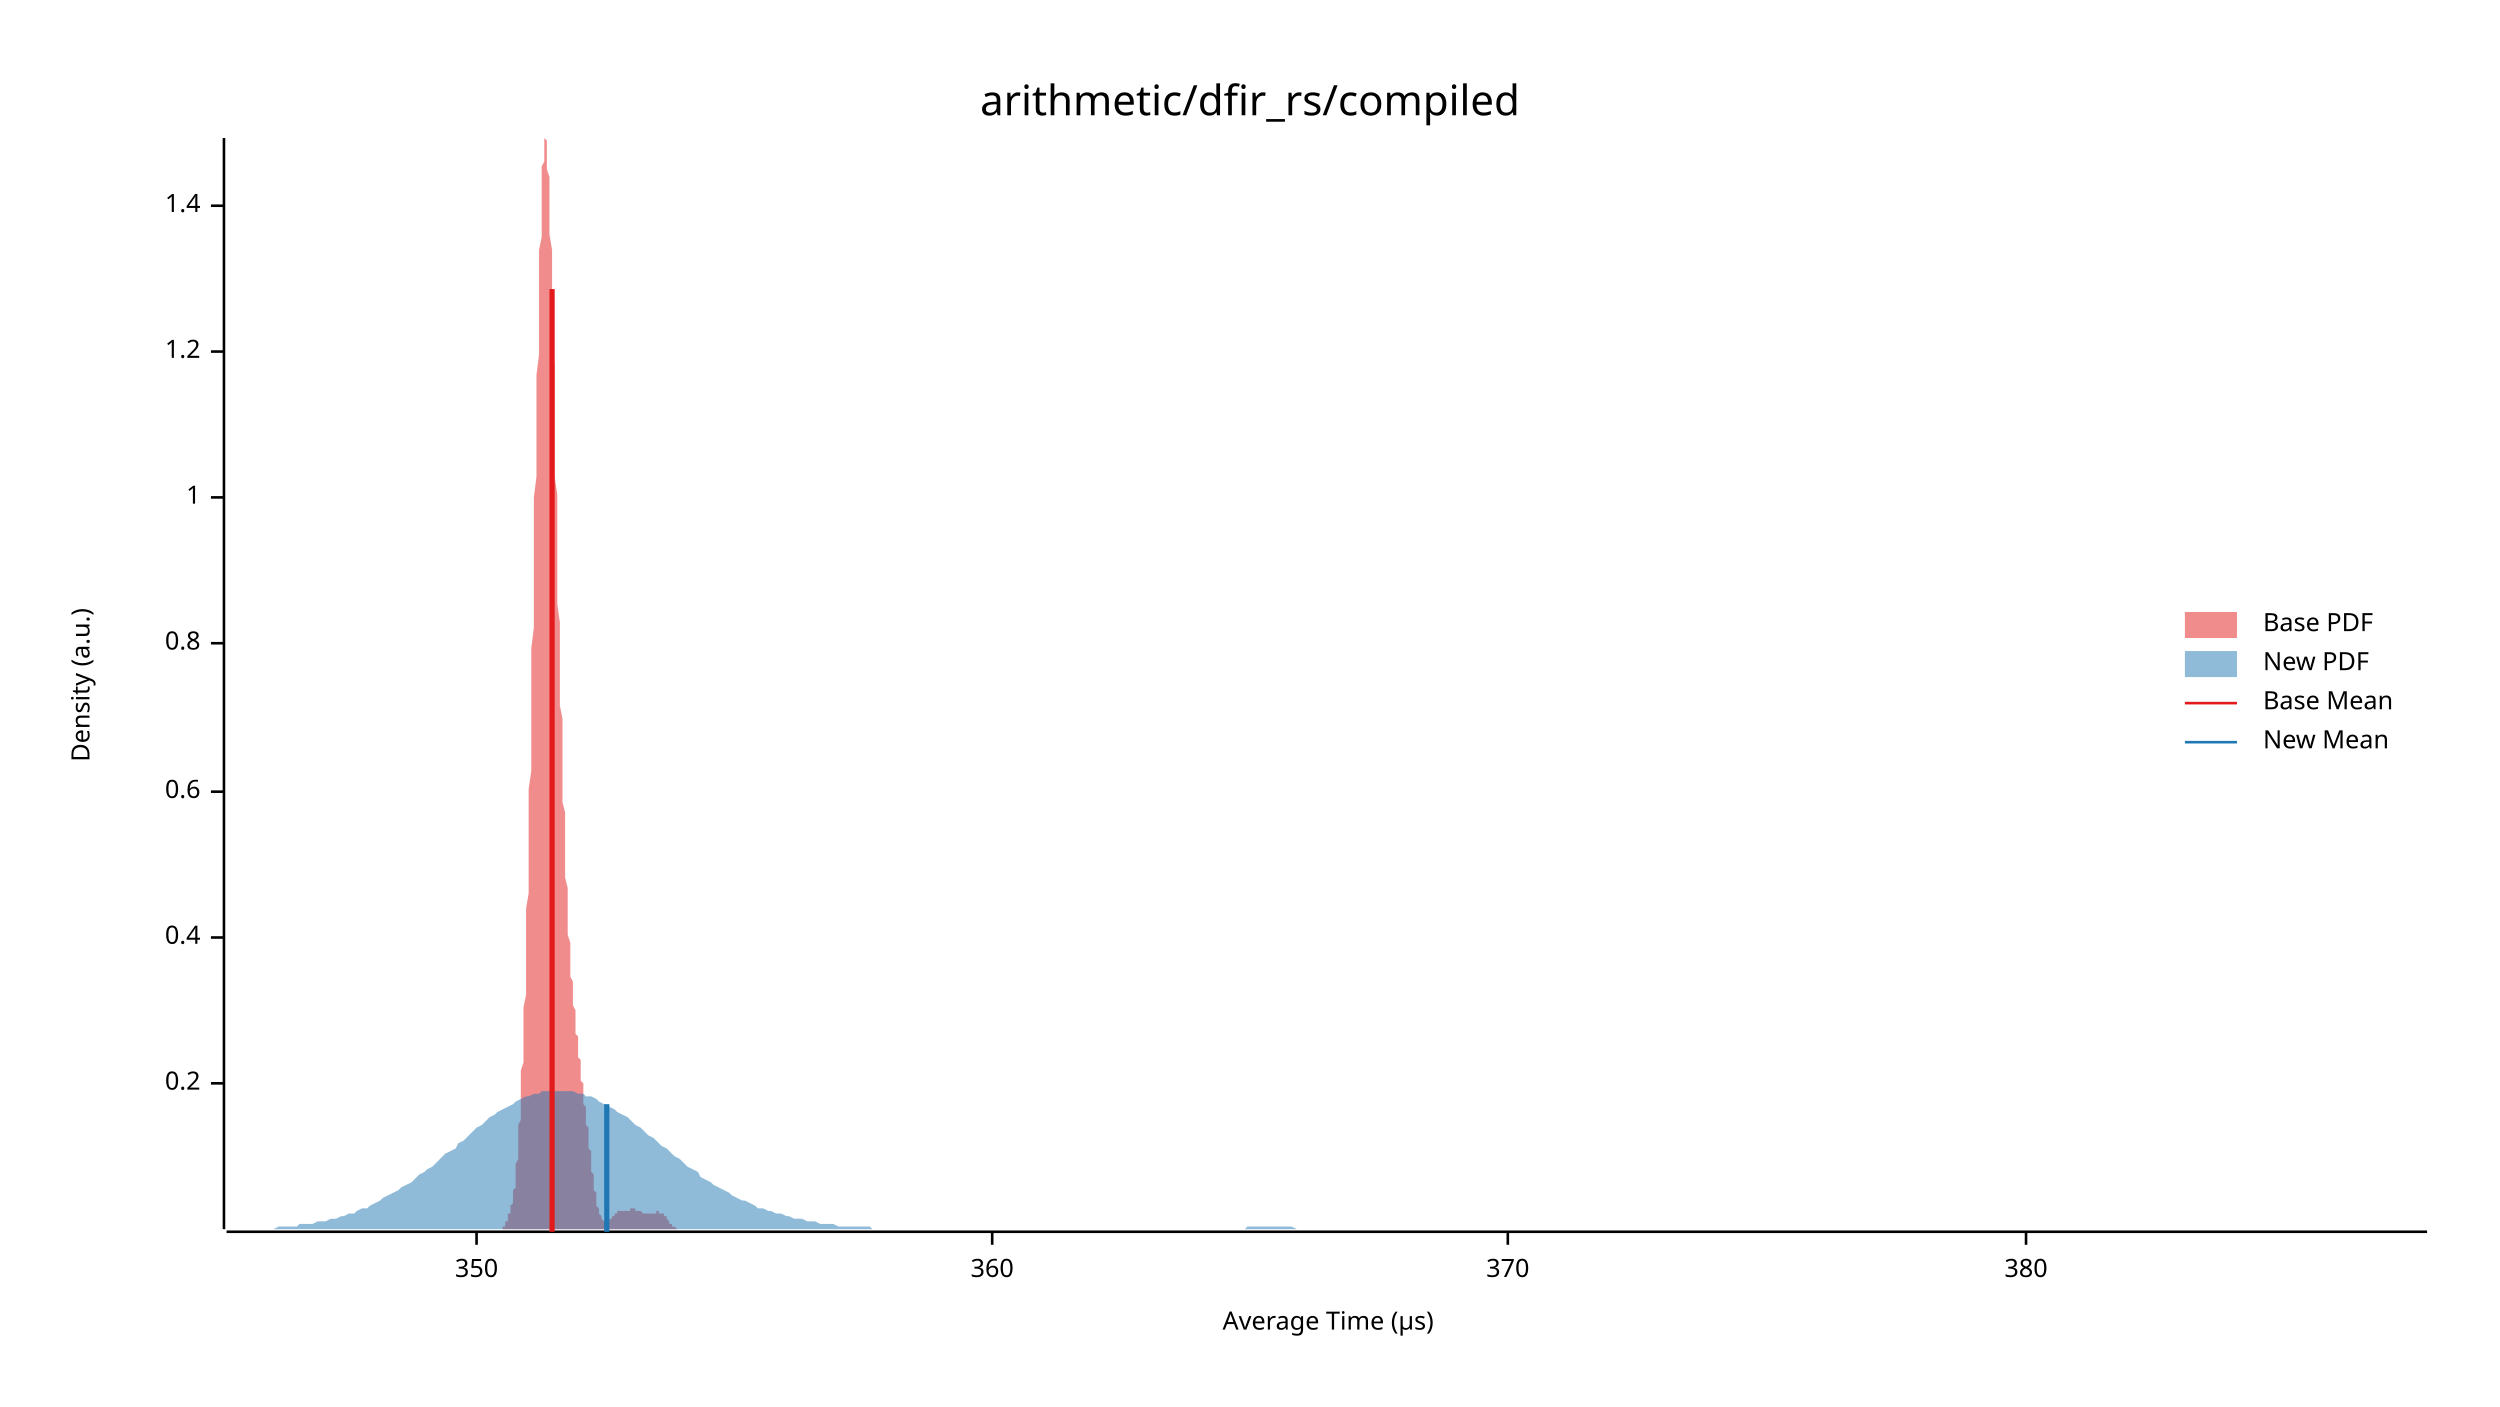
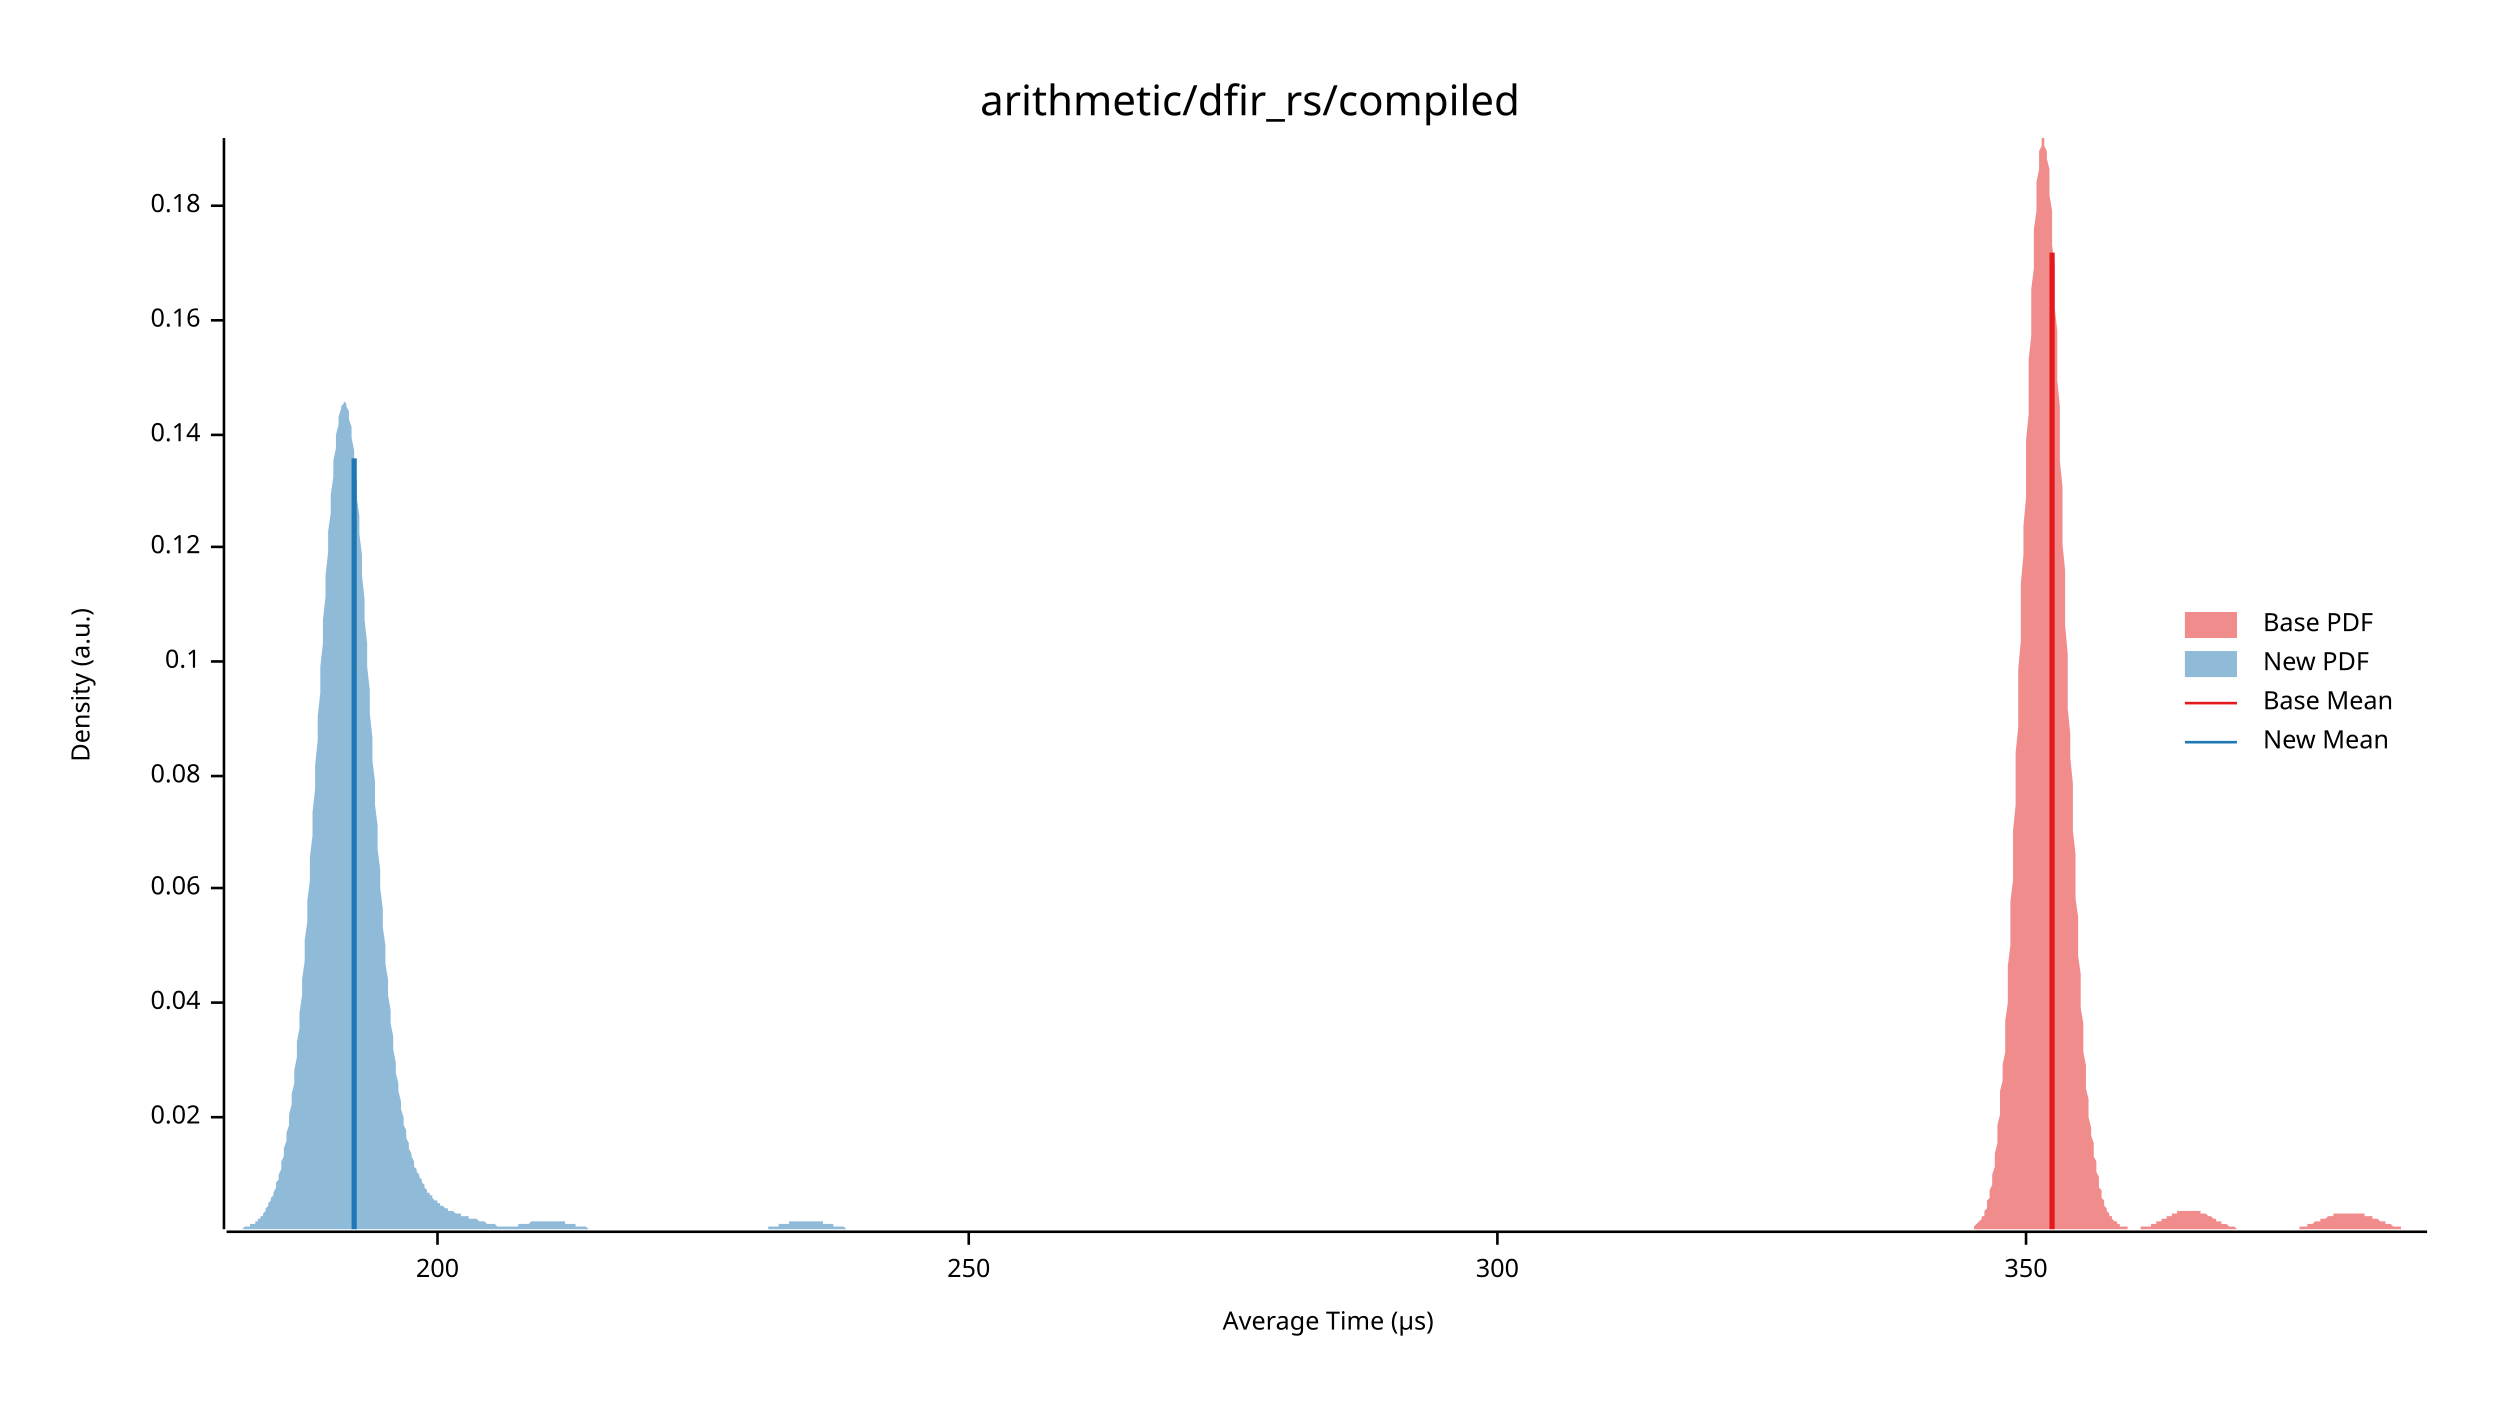
<svg xmlns="http://www.w3.org/2000/svg" width="960" height="540" viewBox="0 0 960 540">
  <text x="480" y="32" dy="0.76em" text-anchor="middle" font-family="sans-serif" font-size="16.129" opacity="1" fill="#000000">
arithmetic/dfir_rs/compiled
</text>
  <text x="27" y="263" dy="0.76em" text-anchor="middle" font-family="sans-serif" font-size="9.677" opacity="1" fill="#000000" transform="rotate(270, 27, 263)">
Density (a.u.)
</text>
  <text x="510" y="513" dy="-0.5ex" text-anchor="middle" font-family="sans-serif" font-size="9.677" opacity="1" fill="#000000">
Average Time (µs)
</text>
  <polyline fill="none" opacity="1" stroke="#000000" stroke-width="1" points="86,53 86,472 " />
-   <text x="77" y="416" dy="0.5ex" text-anchor="end" font-family="sans-serif" font-size="9.677" opacity="1" fill="#000000">
- 0.2
+   <text x="77" y="429" dy="0.5ex" text-anchor="end" font-family="sans-serif" font-size="9.677" opacity="1" fill="#000000">
+ 0.02
</text>
-   <polyline fill="none" opacity="1" stroke="#000000" stroke-width="1" points="81,416 86,416 " />
-   <text x="77" y="360" dy="0.5ex" text-anchor="end" font-family="sans-serif" font-size="9.677" opacity="1" fill="#000000">
- 0.4
+   <polyline fill="none" opacity="1" stroke="#000000" stroke-width="1" points="81,429 86,429 " />
+   <text x="77" y="385" dy="0.5ex" text-anchor="end" font-family="sans-serif" font-size="9.677" opacity="1" fill="#000000">
+ 0.04
</text>
-   <polyline fill="none" opacity="1" stroke="#000000" stroke-width="1" points="81,360 86,360 " />
-   <text x="77" y="304" dy="0.5ex" text-anchor="end" font-family="sans-serif" font-size="9.677" opacity="1" fill="#000000">
- 0.6
+   <polyline fill="none" opacity="1" stroke="#000000" stroke-width="1" points="81,385 86,385 " />
+   <text x="77" y="341" dy="0.5ex" text-anchor="end" font-family="sans-serif" font-size="9.677" opacity="1" fill="#000000">
+ 0.06
</text>
-   <polyline fill="none" opacity="1" stroke="#000000" stroke-width="1" points="81,304 86,304 " />
-   <text x="77" y="247" dy="0.5ex" text-anchor="end" font-family="sans-serif" font-size="9.677" opacity="1" fill="#000000">
- 0.8
+   <polyline fill="none" opacity="1" stroke="#000000" stroke-width="1" points="81,341 86,341 " />
+   <text x="77" y="298" dy="0.5ex" text-anchor="end" font-family="sans-serif" font-size="9.677" opacity="1" fill="#000000">
+ 0.08
</text>
-   <polyline fill="none" opacity="1" stroke="#000000" stroke-width="1" points="81,247 86,247 " />
-   <text x="77" y="191" dy="0.5ex" text-anchor="end" font-family="sans-serif" font-size="9.677" opacity="1" fill="#000000">
- 1
+   <polyline fill="none" opacity="1" stroke="#000000" stroke-width="1" points="81,298 86,298 " />
+   <text x="77" y="254" dy="0.5ex" text-anchor="end" font-family="sans-serif" font-size="9.677" opacity="1" fill="#000000">
+ 0.1
</text>
-   <polyline fill="none" opacity="1" stroke="#000000" stroke-width="1" points="81,191 86,191 " />
-   <text x="77" y="135" dy="0.5ex" text-anchor="end" font-family="sans-serif" font-size="9.677" opacity="1" fill="#000000">
- 1.2
+   <polyline fill="none" opacity="1" stroke="#000000" stroke-width="1" points="81,254 86,254 " />
+   <text x="77" y="210" dy="0.5ex" text-anchor="end" font-family="sans-serif" font-size="9.677" opacity="1" fill="#000000">
+ 0.12
</text>
-   <polyline fill="none" opacity="1" stroke="#000000" stroke-width="1" points="81,135 86,135 " />
+   <polyline fill="none" opacity="1" stroke="#000000" stroke-width="1" points="81,210 86,210 " />
+   <text x="77" y="167" dy="0.5ex" text-anchor="end" font-family="sans-serif" font-size="9.677" opacity="1" fill="#000000">
+ 0.14
+ </text>
+   <polyline fill="none" opacity="1" stroke="#000000" stroke-width="1" points="81,167 86,167 " />
+   <text x="77" y="123" dy="0.5ex" text-anchor="end" font-family="sans-serif" font-size="9.677" opacity="1" fill="#000000">
+ 0.16
+ </text>
+   <polyline fill="none" opacity="1" stroke="#000000" stroke-width="1" points="81,123 86,123 " />
  <text x="77" y="79" dy="0.5ex" text-anchor="end" font-family="sans-serif" font-size="9.677" opacity="1" fill="#000000">
- 1.4
+ 0.18
</text>
  <polyline fill="none" opacity="1" stroke="#000000" stroke-width="1" points="81,79 86,79 " />
  <polyline fill="none" opacity="1" stroke="#000000" stroke-width="1" points="87,473 932,473 " />
-   <text x="183" y="483" dy="0.76em" text-anchor="middle" font-family="sans-serif" font-size="9.677" opacity="1" fill="#000000">
+   <text x="168" y="483" dy="0.76em" text-anchor="middle" font-family="sans-serif" font-size="9.677" opacity="1" fill="#000000">
+ 200
+ </text>
+   <polyline fill="none" opacity="1" stroke="#000000" stroke-width="1" points="168,473 168,478 " />
+   <text x="372" y="483" dy="0.76em" text-anchor="middle" font-family="sans-serif" font-size="9.677" opacity="1" fill="#000000">
+ 250
+ </text>
+   <polyline fill="none" opacity="1" stroke="#000000" stroke-width="1" points="372,473 372,478 " />
+   <text x="575" y="483" dy="0.76em" text-anchor="middle" font-family="sans-serif" font-size="9.677" opacity="1" fill="#000000">
+ 300
+ </text>
+   <polyline fill="none" opacity="1" stroke="#000000" stroke-width="1" points="575,473 575,478 " />
+   <text x="778" y="483" dy="0.76em" text-anchor="middle" font-family="sans-serif" font-size="9.677" opacity="1" fill="#000000">
350
</text>
-   <polyline fill="none" opacity="1" stroke="#000000" stroke-width="1" points="183,473 183,478 " />
-   <text x="381" y="483" dy="0.76em" text-anchor="middle" font-family="sans-serif" font-size="9.677" opacity="1" fill="#000000">
- 360
- </text>
-   <polyline fill="none" opacity="1" stroke="#000000" stroke-width="1" points="381,473 381,478 " />
-   <text x="579" y="483" dy="0.76em" text-anchor="middle" font-family="sans-serif" font-size="9.677" opacity="1" fill="#000000">
- 370
- </text>
-   <polyline fill="none" opacity="1" stroke="#000000" stroke-width="1" points="579,473 579,478 " />
-   <text x="778" y="483" dy="0.76em" text-anchor="middle" font-family="sans-serif" font-size="9.677" opacity="1" fill="#000000">
- 380
- </text>
  <polyline fill="none" opacity="1" stroke="#000000" stroke-width="1" points="778,473 778,478 " />
-   <polygon opacity="0.5" fill="#E31A1C" points="189,472 190,472 190,472 190,472 190,472 190,472 190,472 190,472 191,472 191,472 191,472 191,472 191,472 191,472 191,472 192,472 192,472 192,472 192,472 192,472 192,472 193,472 193,471 193,471 193,471 193,471 193,471 193,471 194,471 194,470 194,470 194,470 194,470 194,469 194,469 195,469 195,468 195,468 195,468 195,467 195,467 195,466 196,466 196,465 196,465 196,464 196,464 196,463 197,462 197,461 197,461 197,460 197,459 197,458 197,457 198,456 198,454 198,453 198,452 198,450 198,449 198,447 199,445 199,443 199,441 199,439 199,437 199,435 199,432 200,430 200,427 200,424 200,421 200,418 200,415 200,411 201,408 201,404 201,400 201,396 201,391 201,387 202,382 202,377 202,372 202,367 202,361 202,355 202,349 203,343 203,337 203,331 203,324 203,317 203,310 203,303 204,296 204,288 204,281 204,273 204,265 204,257 204,249 205,241 205,233 205,224 205,216 205,208 205,200 205,191 206,183 206,175 206,167 206,159 206,151 206,144 207,136 207,129 207,122 207,115 207,108 207,102 207,96 208,91 208,85 208,80 208,76 208,72 208,68 208,64 209,62 209,59 209,57 209,55 209,54 209,54 209,53 210,54 210,55 210,56 210,57 210,59 210,62 210,65 211,68 211,72 211,76 211,81 211,85 211,90 212,96 212,102 212,107 212,114 212,120 212,127 212,133 213,140 213,147 213,154 213,161 213,169 213,176 213,183 214,190 214,197 214,205 214,212 214,219 214,226 214,232 215,239 215,246 215,252 215,258 215,265 215,271 216,276 216,282 216,288 216,293 216,298 216,303 216,308 217,312 217,317 217,321 217,325 217,329 217,333 217,337 218,341 218,344 218,347 218,350 218,353 218,356 218,359 219,362 219,364 219,367 219,369 219,371 219,373 219,375 220,377 220,379 220,381 220,383 220,385 220,386 221,388 221,390 221,391 221,393 221,394 221,395 221,397 222,398 222,400 222,401 222,402 222,403 222,405 222,406 223,407 223,408 223,410 223,411 223,412 223,413 223,415 224,416 224,417 224,419 224,420 224,421 224,422 224,424 225,425 225,426 225,428 225,429 225,430 225,432 226,433 226,435 226,436 226,437 226,439 226,440 226,441 227,442 227,444 227,445 227,446 227,448 227,449 227,450 228,451 228,452 228,453 228,454 228,455 228,456 228,457 229,458 229,459 229,460 229,461 229,461 229,462 229,463 230,464 230,464 230,465 230,465 230,466 230,466 231,467 231,467 231,467 231,468 231,468 231,468 231,468 232,469 232,469 232,469 232,469 232,469 232,469 232,469 233,469 233,469 233,469 233,469 233,469 233,469 233,469 234,469 234,469 234,469 234,469 234,469 234,468 235,468 235,468 235,468 235,468 235,468 235,467 235,467 236,467 236,467 236,467 236,467 236,466 236,466 236,466 237,466 237,466 237,466 237,466 237,465 237,465 237,465 238,465 238,465 238,465 238,465 238,465 238,465 238,465 239,465 239,465 239,465 239,465 239,465 239,465 240,465 240,465 240,465 240,465 240,465 240,465 240,465 241,465 241,465 241,465 241,465 241,465 241,465 241,465 242,465 242,465 242,465 242,465 242,465 242,465 242,464 243,464 243,464 243,464 243,464 243,464 243,464 243,464 244,464 244,464 244,464 244,465 244,465 244,465 245,465 245,465 245,465 245,465 245,465 245,465 245,465 246,465 246,465 246,465 246,465 246,465 246,465 246,465 247,466 247,466 247,466 247,466 247,466 247,466 247,466 248,466 248,466 248,466 248,466 248,466 248,466 248,466 249,466 249,466 249,466 249,466 249,466 249,466 250,466 250,466 250,466 250,466 250,466 250,466 250,466 251,466 251,466 251,466 251,466 251,466 251,466 251,466 252,466 252,466 252,466 252,465 252,465 252,465 252,465 253,465 253,465 253,465 253,465 253,465 253,466 254,466 254,466 254,466 254,466 254,466 254,466 254,466 255,466 255,466 255,467 255,467 255,467 255,467 255,467 256,467 256,468 256,468 256,468 256,468 256,468 256,468 257,469 257,469 257,469 257,469 257,469 257,470 257,470 258,470 258,470 258,470 258,470 258,471 258,471 259,471 259,471 259,471 259,471 259,471 259,471 259,471 260,472 260,472 260,472 260,472 260,472 260,472 260,472 261,472 261,472 261,472 261,472 261,472 261,472 261,472 262,472 262,472 262,472 262,472 262,472 262,472 262,472 263,472 263,472 263,472 263,472 189,472 " />
-   <polygon opacity="0.5" fill="#1F78B4" points="87,472 88,472 90,472 92,472 93,472 95,472 97,472 98,472 100,472 102,472 103,472 105,472 107,471 109,471 110,471 112,471 114,471 115,470 117,470 119,470 120,470 122,469 124,469 125,469 127,468 129,468 131,467 132,467 134,466 136,466 137,465 139,464 141,464 142,463 144,462 146,461 147,460 149,459 151,458 153,457 154,456 156,455 158,454 159,453 161,451 163,450 164,449 166,448 168,446 169,445 171,443 173,442 175,441 176,439 178,438 180,436 181,435 183,433 185,432 186,431 188,429 190,428 191,427 193,426 195,425 197,424 198,423 200,422 202,421 203,421 205,420 207,420 208,419 210,419 212,419 214,419 215,419 217,419 219,419 220,419 222,420 224,420 225,421 227,421 229,422 230,423 232,424 234,425 236,426 237,427 239,428 241,429 242,430 244,432 246,433 247,434 249,436 251,437 252,438 254,440 256,441 258,443 259,444 261,445 263,447 264,448 266,449 268,450 269,452 271,453 273,454 274,455 276,456 278,457 280,458 281,459 283,460 285,461 286,461 288,462 290,463 291,464 293,464 295,465 296,465 298,466 300,466 302,467 303,467 305,468 307,468 308,468 310,469 312,469 313,469 315,470 317,470 318,470 320,470 322,471 324,471 325,471 327,471 329,471 330,471 332,471 334,471 335,472 337,472 339,472 341,472 342,472 344,472 346,472 347,472 349,472 351,472 352,472 354,472 356,472 357,472 359,472 361,472 363,472 364,472 366,472 368,472 369,472 371,472 373,472 374,472 376,472 378,472 379,472 381,472 383,472 385,472 386,472 388,472 390,472 391,472 393,472 395,472 396,472 398,472 400,472 401,472 403,472 405,472 407,472 408,472 410,472 412,472 413,472 415,472 417,472 418,472 420,472 422,472 423,472 425,472 427,472 429,472 430,472 432,472 434,472 435,472 437,472 439,472 440,472 442,472 444,472 445,472 447,472 449,472 451,472 452,472 454,472 456,472 457,472 459,472 461,472 462,472 464,472 466,472 468,472 469,472 471,472 473,472 474,472 476,472 478,472 479,471 481,471 483,471 484,471 486,471 488,471 490,471 491,471 493,471 495,471 496,471 498,472 500,472 501,472 503,472 505,472 506,472 508,472 510,472 512,472 513,472 515,472 517,472 518,472 520,472 522,472 523,472 525,472 527,472 528,472 530,472 532,472 534,472 535,472 537,472 539,472 540,472 542,472 544,472 545,472 547,472 549,472 550,472 552,472 554,472 556,472 557,472 559,472 561,472 562,472 564,472 566,472 567,472 569,472 571,472 573,472 574,472 576,472 578,472 579,472 581,472 583,472 584,472 586,472 588,472 589,472 591,472 593,472 595,472 596,472 598,472 600,472 601,472 603,472 605,472 606,472 608,472 610,472 611,472 613,472 615,472 617,472 618,472 620,472 622,472 623,472 625,472 627,472 628,472 630,472 632,472 633,472 635,472 637,472 639,472 640,472 642,472 644,472 645,472 647,472 649,472 650,472 652,472 654,472 655,472 657,472 659,472 661,472 662,472 664,472 666,472 667,472 669,472 671,472 672,472 674,472 676,472 677,472 679,472 681,472 683,472 684,472 686,472 688,472 689,472 691,472 693,472 694,472 696,472 698,472 700,472 701,472 703,472 705,472 706,472 708,472 710,472 711,472 713,472 715,472 716,472 718,472 720,472 722,472 723,472 725,472 727,472 728,472 730,472 732,472 733,472 735,472 737,472 738,472 740,472 742,472 744,472 745,472 747,472 749,472 750,472 752,472 754,472 755,472 757,472 759,472 760,472 762,472 764,472 766,472 767,472 769,472 771,472 772,472 774,472 776,472 777,472 779,472 781,472 782,472 784,472 786,472 788,472 789,472 791,472 793,472 794,472 796,472 798,472 799,472 801,472 803,472 804,472 806,472 808,472 810,472 811,472 813,472 815,472 816,472 818,472 820,472 821,472 823,472 825,472 827,472 828,472 830,472 832,472 833,472 835,472 837,472 838,472 840,472 842,472 843,472 845,472 847,472 849,472 850,472 852,472 854,472 855,472 857,472 859,472 860,472 862,472 864,472 865,472 867,472 869,472 871,472 872,472 874,472 876,472 877,472 879,472 881,472 882,472 884,472 886,472 887,472 889,472 891,472 893,472 894,472 896,472 898,472 899,472 901,472 903,472 904,472 906,472 908,472 909,472 911,472 913,472 915,472 916,472 918,472 920,472 921,472 923,472 925,472 926,472 928,472 930,472 932,472 932,472 87,472 " />
-   <polyline fill="none" opacity="1" stroke="#E31A1C" stroke-width="2" points="212,473 212,111 " />
-   <polyline fill="none" opacity="1" stroke="#1F78B4" stroke-width="2" points="233,473 233,424 " />
+   <polygon opacity="0.5" fill="#E31A1C" points="758,471 759,470 759,470 759,470 760,469 760,469 761,468 761,468 761,467 762,467 762,466 762,465 763,464 763,463 763,461 764,460 764,458 764,457 765,455 765,453 765,451 766,448 766,445 766,443 767,439 767,436 767,432 768,428 768,424 768,419 769,415 769,409 770,404 770,398 770,392 771,385 771,378 771,371 772,363 772,355 772,346 773,338 773,329 773,319 774,309 774,299 774,289 775,279 775,268 775,257 776,246 776,235 776,224 777,213 777,202 778,191 778,180 778,169 779,159 779,148 779,138 780,129 780,120 780,111 781,103 781,95 781,88 782,81 782,75 782,70 783,65 783,61 783,58 784,56 784,54 784,53 785,53 785,54 785,56 786,58 786,61 787,65 787,70 787,75 788,81 788,87 788,94 789,102 789,110 789,118 790,127 790,137 790,146 791,156 791,166 791,177 792,187 792,198 792,209 793,219 793,230 793,240 794,251 794,261 794,272 795,282 795,291 796,301 796,310 796,319 797,328 797,336 797,345 798,352 798,360 798,367 799,374 799,381 799,387 800,393 800,398 800,404 801,409 801,413 801,418 802,422 802,426 802,429 803,433 803,436 804,439 804,441 804,444 805,446 805,448 805,450 806,452 806,454 806,456 807,457 807,458 807,460 808,461 808,462 808,463 809,464 809,464 809,465 810,466 810,466 810,467 811,467 811,468 811,468 812,469 812,469 813,469 813,470 813,470 814,470 814,470 814,471 815,471 815,471 815,471 816,471 816,471 816,471 817,471 817,472 817,472 818,472 818,472 818,472 819,472 819,472 819,472 820,472 820,472 821,472 821,472 821,472 822,472 822,472 822,471 823,471 823,471 823,471 824,471 824,471 824,471 825,471 825,471 825,471 826,471 826,470 826,470 827,470 827,470 827,470 828,470 828,470 828,469 829,469 829,469 830,469 830,469 830,468 831,468 831,468 831,468 832,468 832,468 832,467 833,467 833,467 833,467 834,467 834,466 834,466 835,466 835,466 835,466 836,466 836,465 836,465 837,465 837,465 838,465 838,465 838,465 839,465 839,465 839,465 840,465 840,465 840,465 841,465 841,465 841,465 842,465 842,465 842,465 843,465 843,465 843,465 844,465 844,465 844,465 845,465 845,465 845,466 846,466 846,466 847,466 847,466 847,466 848,467 848,467 848,467 849,467 849,467 849,467 850,468 850,468 850,468 851,468 851,468 851,469 852,469 852,469 852,469 853,469 853,469 853,470 854,470 854,470 855,470 855,470 855,470 856,471 856,471 856,471 857,471 857,471 857,471 858,471 858,471 858,471 859,472 859,472 859,472 860,472 860,472 860,472 861,472 861,472 861,472 862,472 862,472 862,472 863,472 863,472 864,472 864,472 864,472 865,472 865,472 865,472 866,472 866,472 866,472 867,472 867,472 867,472 868,472 868,472 868,472 869,472 869,472 869,472 870,472 870,472 870,472 871,472 871,472 871,472 872,472 872,472 873,472 873,472 873,472 874,472 874,472 874,472 875,472 875,472 875,472 876,472 876,472 876,472 877,472 877,472 877,472 878,472 878,472 878,472 879,472 879,472 879,472 880,472 880,472 881,472 881,472 881,472 882,472 882,472 882,472 883,472 883,471 883,471 884,471 884,471 884,471 885,471 885,471 885,471 886,471 886,471 886,470 887,470 887,470 887,470 888,470 888,470 888,470 889,469 889,469 890,469 890,469 890,469 891,469 891,469 891,468 892,468 892,468 892,468 893,468 893,468 893,468 894,467 894,467 894,467 895,467 895,467 895,467 896,467 896,467 896,466 897,466 897,466 898,466 898,466 898,466 899,466 899,466 899,466 900,466 900,466 900,466 901,466 901,466 901,466 902,466 902,466 902,466 903,466 903,466 903,466 904,466 904,466 904,466 905,466 905,466 905,466 906,466 906,466 907,466 907,466 907,466 908,466 908,466 908,467 909,467 909,467 909,467 910,467 910,467 910,467 911,467 911,467 911,468 912,468 912,468 912,468 913,468 913,468 913,468 914,469 914,469 915,469 915,469 915,469 916,469 916,469 916,470 917,470 917,470 917,470 918,470 918,470 918,470 919,471 919,471 919,471 920,471 920,471 920,471 921,471 921,471 921,471 922,471 922,472 922,472 923,472 923,472 924,472 924,472 924,472 925,472 925,472 925,472 926,472 926,472 926,472 927,472 927,472 927,472 928,472 928,472 928,472 929,472 929,472 929,472 930,472 930,472 930,472 931,472 931,472 932,472 932,472 758,472 " />
+   <polygon opacity="0.5" fill="#1F78B4" points="87,472 87,472 88,472 88,472 89,472 89,472 90,472 90,472 91,472 91,472 92,472 92,472 93,472 93,472 94,471 94,471 95,471 95,471 96,471 96,470 97,470 97,470 98,470 98,469 99,469 99,468 100,468 100,467 101,467 101,466 102,465 102,464 103,463 103,462 104,461 104,460 105,459 105,458 106,456 106,454 107,453 107,451 108,449 108,446 109,444 109,441 110,438 110,435 111,432 111,428 112,424 112,420 113,416 113,411 114,406 114,400 115,395 115,389 116,382 116,376 117,369 117,361 118,354 118,346 119,338 119,329 120,321 120,312 121,303 121,294 122,284 122,275 123,266 123,256 124,247 124,238 125,229 125,221 126,212 126,204 127,197 127,190 128,183 128,177 129,172 129,167 130,163 130,160 131,157 131,156 132,155 132,154 133,155 133,156 134,158 134,161 135,164 135,168 136,173 136,179 137,185 137,191 138,198 138,205 139,213 139,221 140,230 140,238 141,247 141,256 142,265 142,274 143,283 143,292 144,300 144,309 145,317 145,326 146,334 146,341 147,349 147,356 148,363 148,370 149,376 149,382 150,388 150,393 151,398 151,403 152,408 152,412 153,416 153,419 154,423 154,426 155,429 155,432 156,434 156,437 157,439 157,441 158,443 158,444 159,446 159,448 160,449 160,450 161,451 161,452 162,453 162,454 163,455 163,456 164,457 164,458 165,458 165,459 166,459 166,460 167,461 167,461 168,461 168,462 169,462 169,463 170,463 170,463 171,464 171,464 172,464 172,465 173,465 173,465 174,465 174,465 175,466 175,466 176,466 176,466 177,466 177,467 178,467 178,467 179,467 179,467 180,467 180,468 181,468 181,468 182,468 182,468 183,468 183,468 184,469 184,469 185,469 185,469 186,469 186,469 187,470 187,470 188,470 188,470 189,470 189,470 190,470 190,470 191,471 191,471 192,471 192,471 193,471 193,471 194,471 194,471 195,471 195,471 196,471 196,471 197,471 197,471 198,471 198,471 199,471 199,470 200,470 200,470 201,470 201,470 202,470 202,470 203,470 203,470 204,469 204,469 205,469 205,469 206,469 206,469 207,469 207,469 208,469 208,469 209,469 209,469 210,469 210,469 211,469 211,469 212,469 212,469 213,469 213,469 214,469 214,469 215,469 215,469 216,469 216,469 217,469 217,470 218,470 218,470 219,470 219,470 220,470 220,470 221,470 221,471 222,471 222,471 223,471 223,471 224,471 224,471 225,471 225,471 226,472 226,472 227,472 227,472 228,472 228,472 229,472 229,472 230,472 230,472 231,472 231,472 232,472 232,472 233,472 233,472 234,472 234,472 235,472 235,472 236,472 236,472 237,472 237,472 238,472 238,472 239,472 239,472 240,472 240,472 241,472 241,472 242,472 242,472 243,472 243,472 244,472 244,472 245,472 245,472 246,472 246,472 247,472 247,472 248,472 248,472 249,472 249,472 250,472 250,472 251,472 251,472 252,472 252,472 253,472 253,472 254,472 254,472 255,472 255,472 256,472 256,472 257,472 257,472 258,472 258,472 259,472 259,472 260,472 260,472 261,472 261,472 262,472 262,472 263,472 263,472 264,472 264,472 265,472 265,472 266,472 266,472 267,472 267,472 268,472 268,472 269,472 269,472 270,472 270,472 271,472 271,472 272,472 272,472 273,472 273,472 274,472 274,472 275,472 275,472 276,472 276,472 277,472 277,472 278,472 278,472 279,472 279,472 280,472 280,472 281,472 281,472 282,472 282,472 283,472 283,472 284,472 284,472 285,472 285,472 286,472 286,472 287,472 287,472 288,472 288,472 289,472 289,472 290,472 290,472 291,472 291,472 292,472 292,472 293,472 293,472 294,472 294,472 295,472 295,471 296,471 296,471 297,471 297,471 298,471 298,471 299,471 299,470 300,470 300,470 301,470 301,470 302,470 302,470 303,470 303,469 304,469 304,469 305,469 305,469 306,469 306,469 307,469 307,469 308,469 308,469 309,469 309,469 310,469 310,469 311,469 311,469 312,469 312,469 313,469 313,469 314,469 314,469 315,469 315,469 316,469 316,470 317,470 317,470 318,470 318,470 319,470 319,470 320,470 320,471 321,471 321,471 322,471 322,471 323,471 323,471 324,471 324,471 325,472 325,472 326,472 326,472 327,472 327,472 328,472 328,472 329,472 329,472 330,472 330,472 331,472 331,472 332,472 332,472 333,472 333,472 334,472 334,472 335,472 335,472 336,472 336,472 336,472 87,472 " />
+   <polyline fill="none" opacity="1" stroke="#E31A1C" stroke-width="2" points="788,472 788,97 " />
+   <polyline fill="none" opacity="1" stroke="#1F78B4" stroke-width="2" points="136,472 136,176 " />
  <text x="869" y="235" dy="0.76em" text-anchor="start" font-family="sans-serif" font-size="9.677" opacity="1" fill="#000000">
Base PDF
</text>
  <text x="869" y="250" dy="0.76em" text-anchor="start" font-family="sans-serif" font-size="9.677" opacity="1" fill="#000000">
New PDF
</text>
  <text x="869" y="265" dy="0.76em" text-anchor="start" font-family="sans-serif" font-size="9.677" opacity="1" fill="#000000">
Base Mean
</text>
  <text x="869" y="280" dy="0.76em" text-anchor="start" font-family="sans-serif" font-size="9.677" opacity="1" fill="#000000">
New Mean
</text>
  <rect x="839" y="235" width="20" height="10" opacity="0.5" fill="#E31A1C" stroke="none" />
  <rect x="839" y="250" width="20" height="10" opacity="0.5" fill="#1F78B4" stroke="none" />
  <polyline fill="none" opacity="1" stroke="#E31A1C" stroke-width="1" points="839,270 859,270 " />
  <polyline fill="none" opacity="1" stroke="#1F78B4" stroke-width="1" points="839,285 859,285 " />
</svg>
